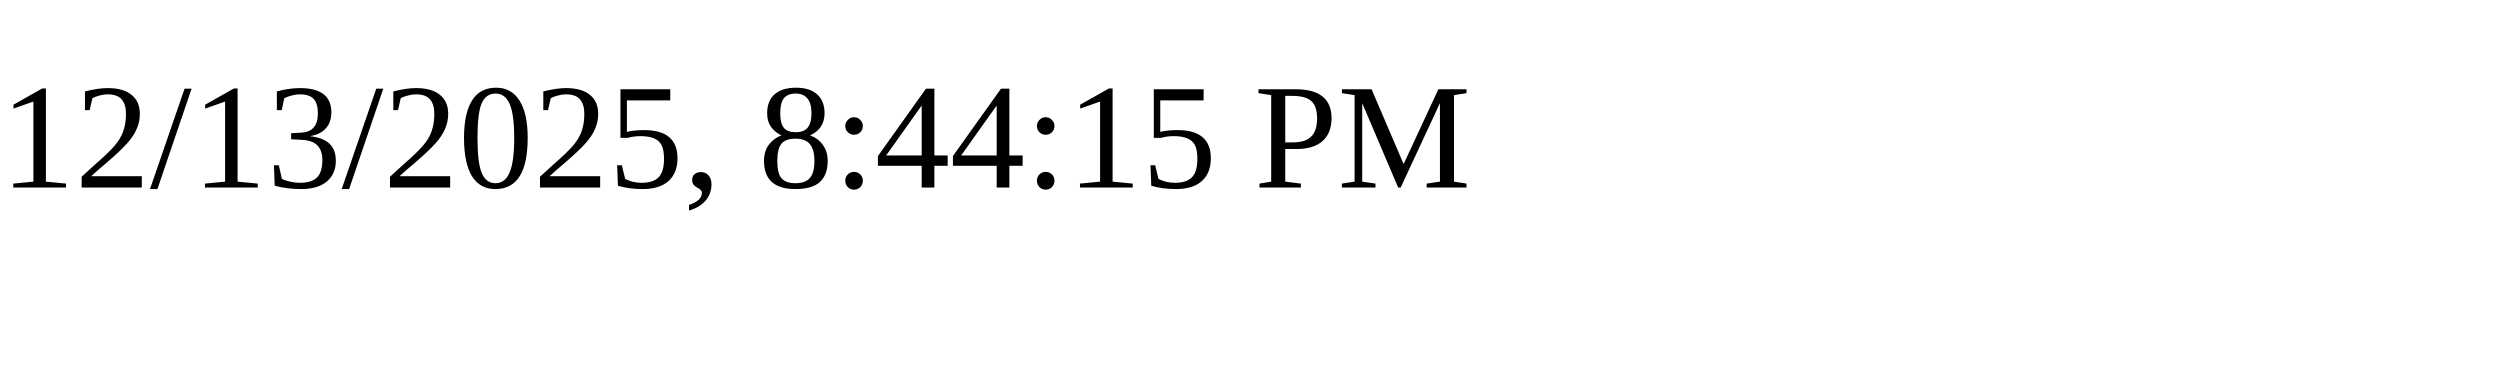
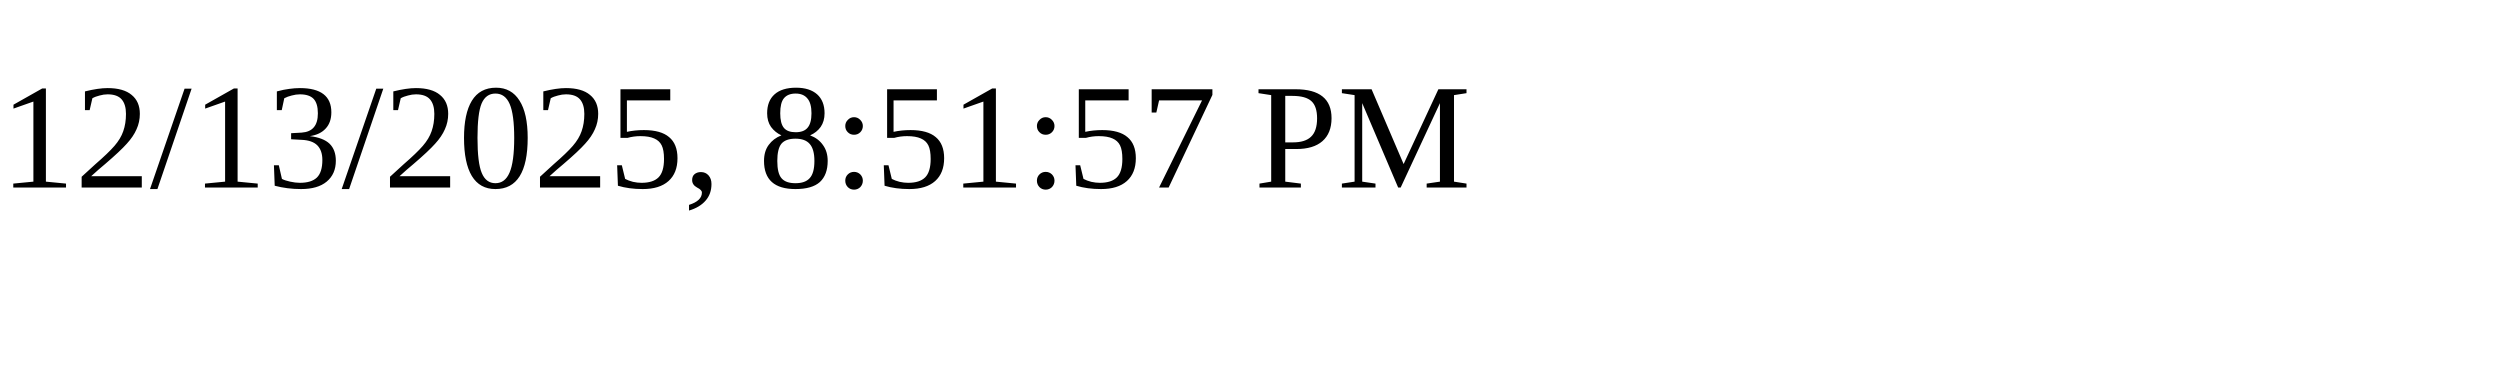
<svg xmlns="http://www.w3.org/2000/svg" height="30" width="200">
-   <text x="0" y="15">12/13/2025, 8:44:15 PM</text>
+   <text x="0" y="15">12/13/2025, 8:51:57 PM</text>
</svg>
